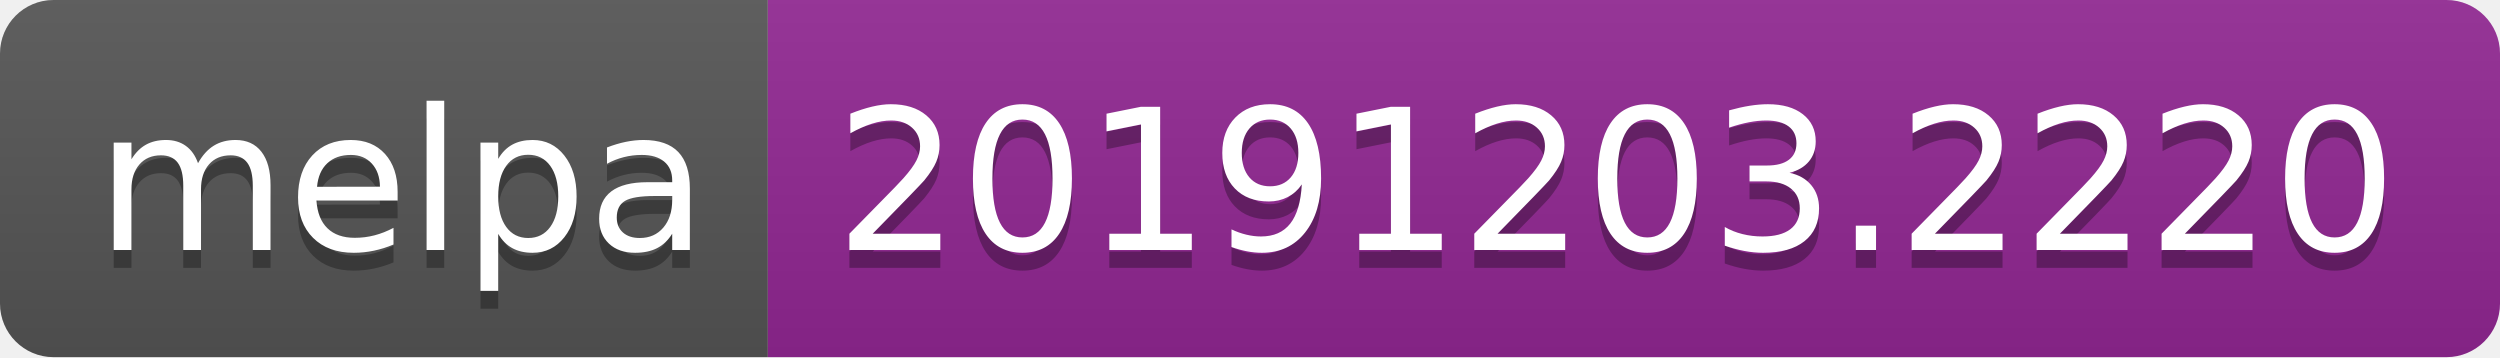
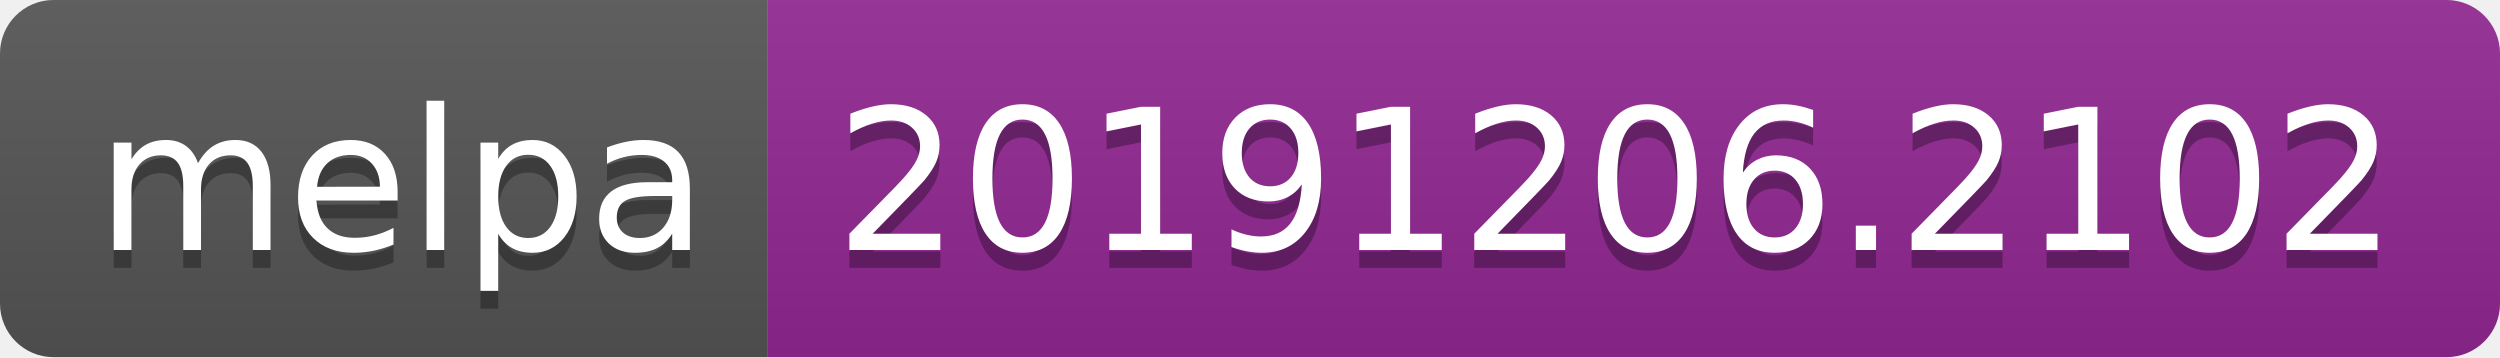
<svg xmlns="http://www.w3.org/2000/svg" width="140" height="20">
  <linearGradient id="b" x2="0" y2="100%">
    <stop offset="0" stop-color="#bbb" stop-opacity=".1" />
    <stop offset="1" stop-opacity=".1" />
  </linearGradient>
  <clipPath id="a">
    <rect width="140" height="20" rx="3" fill="#fff" />
  </clipPath>
  <g clip-path="url(#a)">
    <path fill="#555" d="M0 0h43v20H0z" />
    <path fill="#922793" d="M43 0h97v20H43z" />
    <path fill="url(#b)" d="M0 0h140v20H0z" />
  </g>
  <g fill="#fff" text-anchor="middle" font-family="DejaVu Sans,Verdana,Geneva,sans-serif" font-size="110">
    <text x="225" y="150" fill="#010101" fill-opacity=".3" transform="scale(.1)" textLength="330">melpa</text>
    <text x="225" y="140" transform="scale(.1)" textLength="330">melpa</text>
-     <text x="905" y="150" fill="#010101" fill-opacity=".3" transform="scale(.1)" textLength="870">20191203.2220</text>
-     <text x="905" y="140" transform="scale(.1)" textLength="870">20191203.2220</text>
+     <text x="905" y="150" fill="#010101" fill-opacity=".3" transform="scale(.1)" textLength="870">20191206.2102</text>
+     <text x="905" y="140" transform="scale(.1)" textLength="870">20191206.2102</text>
  </g>
</svg>
